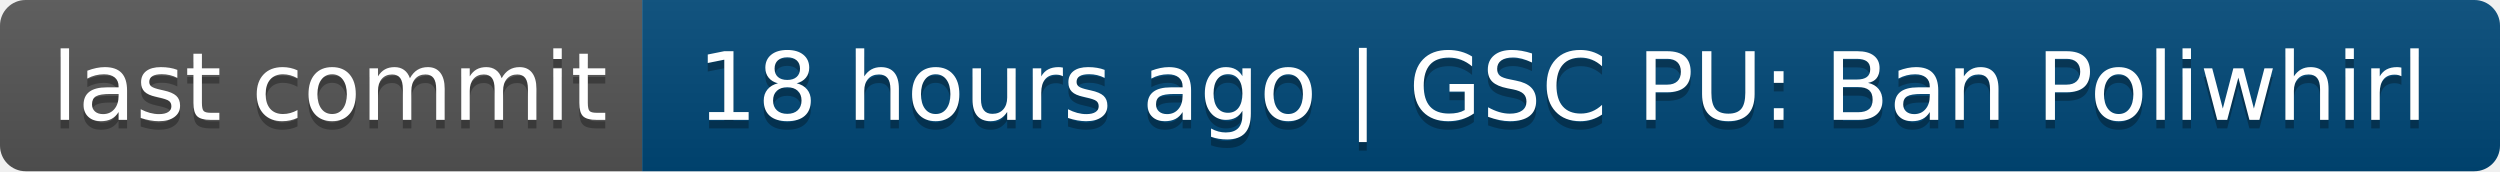
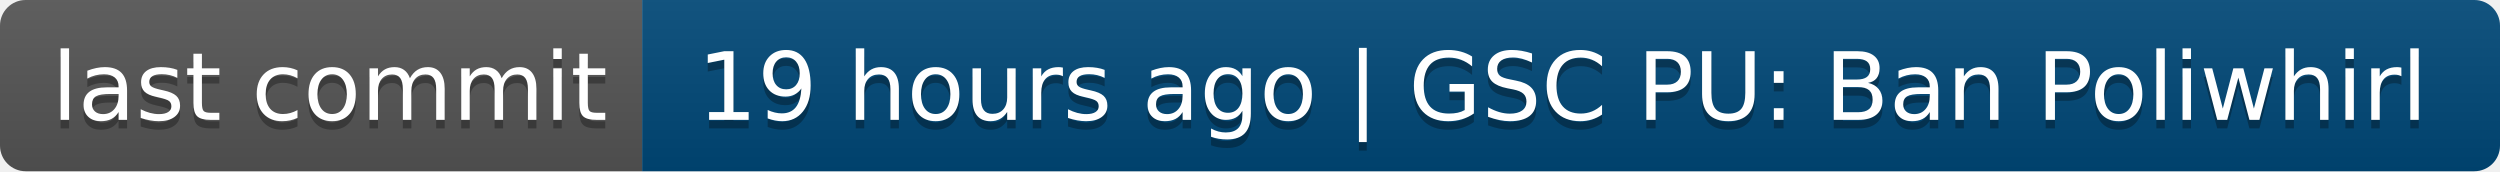
- <svg xmlns="http://www.w3.org/2000/svg" width="292" height="20" role="img" aria-label="last commit: 18 hours ago | GSC PU: Ban Poliwhirl">
+ <svg xmlns="http://www.w3.org/2000/svg" width="292" height="20" role="img" aria-label="last commit: 19 hours ago | GSC PU: Ban Poliwhirl">
  <linearGradient id="s" x2="0" y2="100%">
    <stop offset="0" stop-color="#bbb" stop-opacity=".1" />
    <stop offset="1" stop-opacity=".1" />
  </linearGradient>
  <clipPath id="r">
    <rect width="292" height="20" rx="3" fill="#fff" />
  </clipPath>
  <g clip-path="url(#r)">
    <rect width="75" height="20" fill="#555" />
    <rect x="75" width="217" height="20" fill="#004878" />
    <rect width="292" height="20" fill="url(#s)" />
  </g>
  <g fill="#fff" text-anchor="middle" font-family="Verdana,Geneva,DejaVu Sans,sans-serif" text-rendering="geometricPrecision" font-size="110">
    <text aria-hidden="true" x="385" y="150" fill="#010101" fill-opacity=".3" transform="scale(.1)" textLength="650">last commit</text>
    <text x="385" y="140" transform="scale(.1)" fill="#fff" textLength="650">last commit</text>
-     <text aria-hidden="true" x="1825" y="150" fill="#010101" fill-opacity=".3" transform="scale(.1)" textLength="2070">18 hours ago | GSC PU: Ban Poliwhirl</text>
-     <text x="1825" y="140" transform="scale(.1)" fill="#fff" textLength="2070">18 hours ago | GSC PU: Ban Poliwhirl</text>
+     <text aria-hidden="true" x="1825" y="150" fill="#010101" fill-opacity=".3" transform="scale(.1)" textLength="2070">19 hours ago | GSC PU: Ban Poliwhirl</text>
+     <text x="1825" y="140" transform="scale(.1)" fill="#fff" textLength="2070">19 hours ago | GSC PU: Ban Poliwhirl</text>
  </g>
</svg>
